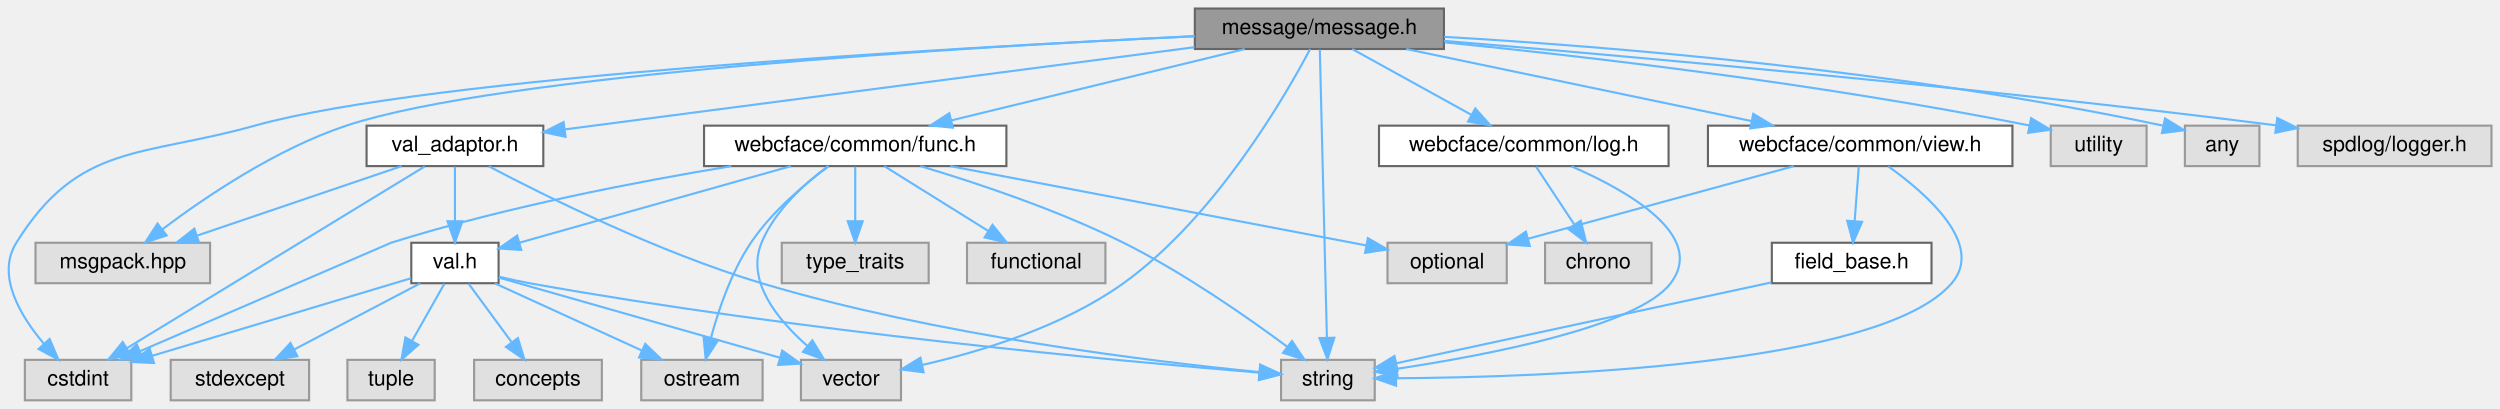
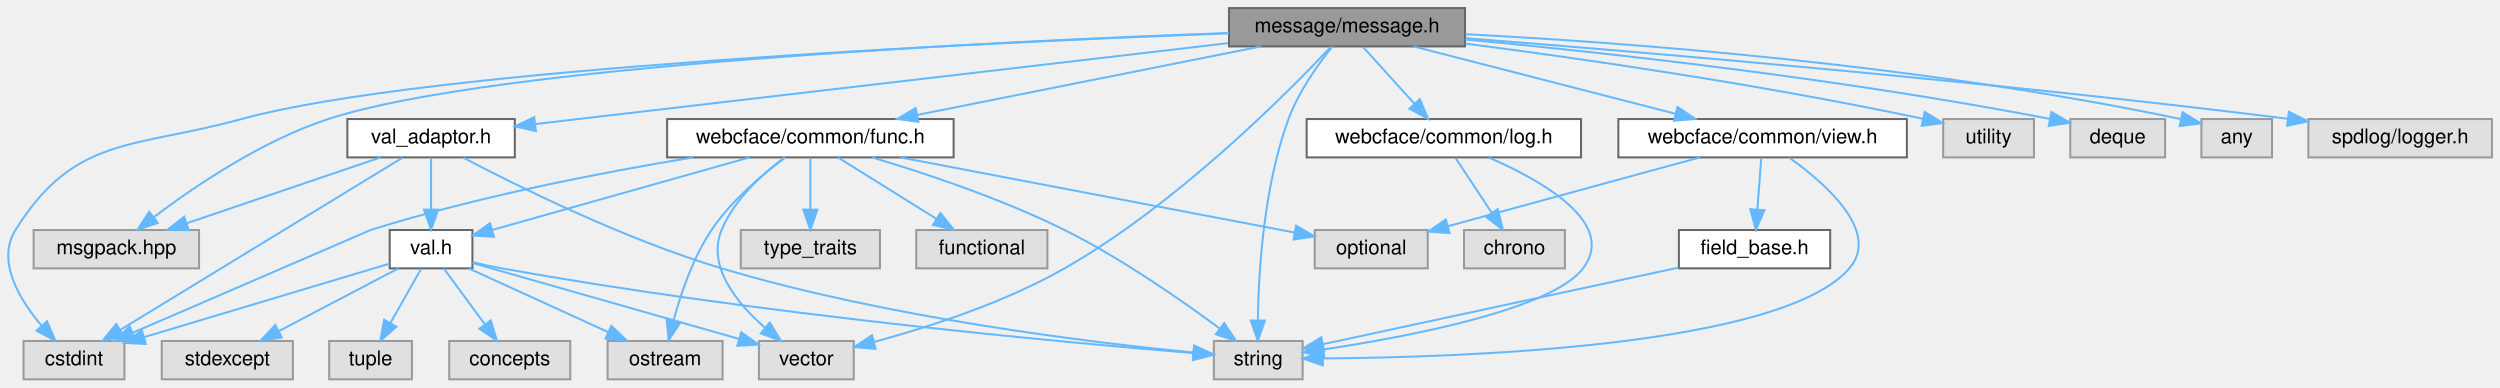
- <svg xmlns="http://www.w3.org/2000/svg" xmlns:xlink="http://www.w3.org/1999/xlink" width="1174pt" height="192pt" viewBox="0.00 0.00 1174.17 192.00">
+ <svg xmlns="http://www.w3.org/2000/svg" xmlns:xlink="http://www.w3.org/1999/xlink" width="1239pt" height="192pt" viewBox="0.00 0.00 1239.17 192.00">
  <g id="graph0" class="graph" transform="scale(1 1) rotate(0) translate(4 188)">
    <g id="Node000001" class="node">
      <g id="a_Node000001">
        <a xlink:title=" ">
-           <polygon fill="#999999" stroke="#666666" points="674.17,-184 557.17,-184 557.17,-165 674.17,-165 674.17,-184" />
-           <text text-anchor="middle" x="615.67" y="-172" font-family="Helvetica,sans-Serif" font-size="10.00">message/message.h</text>
+           <polygon fill="#999999" stroke="#666666" points="722.17,-184 605.17,-184 605.17,-165 722.17,-165 722.17,-184" />
+           <text text-anchor="middle" x="663.67" y="-172" font-family="Helvetica,sans-Serif" font-size="10.00">message/message.h</text>
        </a>
      </g>
    </g>
    <g id="Node000002" class="node">
      <g id="a_Node000002">
        <a xlink:title=" ">
          <polygon fill="#e0e0e0" stroke="#999999" points="94.67,-74 12.67,-74 12.67,-55 94.67,-55 94.67,-74" />
          <text text-anchor="middle" x="53.67" y="-62" font-family="Helvetica,sans-Serif" font-size="10.00">msgpack.hpp</text>
        </a>
      </g>
    </g>
    <g id="edge1_Node000001_Node000002" class="edge">
      <g id="a_edge1_Node000001_Node000002">
        <a xlink:title=" ">
-           <path fill="none" stroke="#63b8ff" d="M557.05,-171.03C450.89,-166.02 231.11,-153.05 158.67,-129 125.73,-118.07 92.2,-95.34 72.16,-80.25" />
-           <polygon fill="#63b8ff" stroke="#63b8ff" points="74.26,-77.45 64.2,-74.12 69.98,-82.99 74.26,-77.45" />
+           <path fill="none" stroke="#63b8ff" d="M604.76,-171.65C489.9,-167.49 240.13,-155.63 158.67,-129 125.68,-118.22 92.16,-95.45 72.14,-80.31" />
+           <polygon fill="#63b8ff" stroke="#63b8ff" points="74.24,-77.51 64.18,-74.16 69.95,-83.04 74.24,-77.51" />
        </a>
      </g>
    </g>
    <g id="Node000003" class="node">
      <g id="a_Node000003">
        <a xlink:title=" ">
          <polygon fill="#e0e0e0" stroke="#999999" points="641.67,-19 597.67,-19 597.67,0 641.67,0 641.67,-19" />
          <text text-anchor="middle" x="619.67" y="-7" font-family="Helvetica,sans-Serif" font-size="10.00">string</text>
        </a>
      </g>
    </g>
    <g id="edge2_Node000001_Node000003" class="edge">
      <g id="a_edge2_Node000001_Node000003">
        <a xlink:title=" ">
-           <path fill="none" stroke="#63b8ff" d="M615.88,-164.74C616.5,-139.31 618.33,-65.08 619.19,-29.69" />
-           <polygon fill="#63b8ff" stroke="#63b8ff" points="622.7,-29.39 619.45,-19.31 615.7,-29.22 622.7,-29.39" />
+           <path fill="none" stroke="#63b8ff" d="M656.38,-164.94C649.56,-156.42 639.68,-142.68 634.67,-129 622.32,-95.37 619.81,-53.17 619.48,-29.28" />
+           <polygon fill="#63b8ff" stroke="#63b8ff" points="622.98,-29.13 619.46,-19.14 615.98,-29.15 622.98,-29.13" />
        </a>
      </g>
    </g>
    <g id="Node000004" class="node">
      <g id="a_Node000004">
        <a xlink:title=" ">
          <polygon fill="#e0e0e0" stroke="#999999" points="1004.17,-129 959.17,-129 959.17,-110 1004.17,-110 1004.17,-129" />
          <text text-anchor="middle" x="981.67" y="-117" font-family="Helvetica,sans-Serif" font-size="10.00">utility</text>
        </a>
      </g>
    </g>
    <g id="edge3_Node000001_Node000004" class="edge">
      <g id="a_edge3_Node000001_Node000004">
        <a xlink:title=" ">
-           <path fill="none" stroke="#63b8ff" d="M674.46,-168.13C739.51,-161.64 847.54,-149.25 948.96,-129.12" />
-           <polygon fill="#63b8ff" stroke="#63b8ff" points="949.95,-132.49 959.06,-127.08 948.57,-125.62 949.95,-132.49" />
+           <path fill="none" stroke="#63b8ff" d="M722.29,-166.4C778.32,-159.16 865.33,-146.76 949.12,-129.14" />
+           <polygon fill="#63b8ff" stroke="#63b8ff" points="950,-132.53 959.05,-127.02 948.54,-125.68 950,-132.53" />
        </a>
      </g>
    </g>
    <g id="Node000005" class="node">
      <g id="a_Node000005">
        <a xlink:title=" ">
          <polygon fill="#e0e0e0" stroke="#999999" points="419.17,-19 372.17,-19 372.17,0 419.17,0 419.17,-19" />
          <text text-anchor="middle" x="395.67" y="-7" font-family="Helvetica,sans-Serif" font-size="10.00">vector</text>
        </a>
      </g>
    </g>
    <g id="edge4_Node000001_Node000005" class="edge">
      <g id="a_edge4_Node000001_Node000005">
        <a xlink:title=" ">
-           <path fill="none" stroke="#63b8ff" d="M611.33,-164.97C599.94,-143.39 567.04,-86.14 523.67,-55 495.19,-34.56 456.51,-22.84 429.15,-16.61" />
-           <polygon fill="#63b8ff" stroke="#63b8ff" points="429.77,-13.17 419.26,-14.49 428.3,-20.01 429.77,-13.17" />
+           <path fill="none" stroke="#63b8ff" d="M655.67,-164.8C635.49,-143.33 580.09,-87.19 523.67,-55 493.72,-37.91 456.11,-25.81 429.43,-18.58" />
+           <polygon fill="#63b8ff" stroke="#63b8ff" points="429.99,-15.11 419.42,-15.96 428.21,-21.88 429.99,-15.11" />
        </a>
      </g>
    </g>
    <g id="Node000006" class="node">
      <g id="a_Node000006">
        <a xlink:title=" ">
-           <polygon fill="#e0e0e0" stroke="#999999" points="1057.17,-129 1022.17,-129 1022.17,-110 1057.17,-110 1057.17,-129" />
-           <text text-anchor="middle" x="1039.67" y="-117" font-family="Helvetica,sans-Serif" font-size="10.00">any</text>
+           <polygon fill="#e0e0e0" stroke="#999999" points="1069.17,-129 1022.17,-129 1022.17,-110 1069.17,-110 1069.17,-129" />
+           <text text-anchor="middle" x="1045.67" y="-117" font-family="Helvetica,sans-Serif" font-size="10.00">deque</text>
        </a>
      </g>
    </g>
    <g id="edge5_Node000001_Node000006" class="edge">
      <g id="a_edge5_Node000001_Node000006">
        <a xlink:title=" ">
-           <path fill="none" stroke="#63b8ff" d="M674.27,-170.7C750.37,-166.24 887.3,-155.39 1011.81,-129.02" />
-           <polygon fill="#63b8ff" stroke="#63b8ff" points="1012.86,-132.37 1021.89,-126.84 1011.38,-125.53 1012.86,-132.37" />
+           <path fill="none" stroke="#63b8ff" d="M722.26,-168.46C789.97,-162.09 904.85,-149.64 1011.97,-129.11" />
+           <polygon fill="#63b8ff" stroke="#63b8ff" points="1012.83,-132.51 1021.98,-127.17 1011.5,-125.64 1012.83,-132.51" />
        </a>
      </g>
    </g>
    <g id="Node000007" class="node">
      <g id="a_Node000007">
        <a xlink:title=" ">
+           <polygon fill="#e0e0e0" stroke="#999999" points="1122.17,-129 1087.17,-129 1087.17,-110 1122.17,-110 1122.17,-129" />
+           <text text-anchor="middle" x="1104.67" y="-117" font-family="Helvetica,sans-Serif" font-size="10.00">any</text>
+         </a>
+       </g>
+     </g>
+     <g id="edge6_Node000001_Node000007" class="edge">
+       <g id="a_edge6_Node000001_Node000007">
+         <a xlink:title=" ">
+           <path fill="none" stroke="#63b8ff" d="M722.35,-171.07C801.33,-166.95 946.15,-156.41 1077.09,-128.95" />
+           <polygon fill="#63b8ff" stroke="#63b8ff" points="1077.85,-132.36 1086.9,-126.85 1076.39,-125.52 1077.85,-132.36" />
+         </a>
+       </g>
+     </g>
+     <g id="Node000008" class="node">
+       <g id="a_Node000008">
+         <a xlink:title=" ">
          <polygon fill="#e0e0e0" stroke="#999999" points="57.67,-19 7.67,-19 7.67,0 57.67,0 57.67,-19" />
          <text text-anchor="middle" x="32.67" y="-7" font-family="Helvetica,sans-Serif" font-size="10.00">cstdint</text>
        </a>
      </g>
    </g>
-     <g id="edge6_Node000001_Node000007" class="edge">
-       <g id="a_edge6_Node000001_Node000007">
-         <a xlink:title=" ">
-           <path fill="none" stroke="#63b8ff" d="M557.09,-170.98C443.5,-165.65 197.29,-151.82 115.67,-129 62.26,-114.07 32.99,-121.07 3.67,-74 -5.89,-58.67 5.52,-39.66 16.71,-26.46" />
-           <polygon fill="#63b8ff" stroke="#63b8ff" points="19.3,-28.81 23.46,-19.07 14.13,-24.09 19.3,-28.81" />
-         </a>
-       </g>
-     </g>
-     <g id="Node000008" class="node">
-       <g id="a_Node000008">
-         <a xlink:title=" ">
-           <polygon fill="#e0e0e0" stroke="#999999" points="1166.17,-129 1075.17,-129 1075.17,-110 1166.17,-110 1166.17,-129" />
-           <text text-anchor="middle" x="1120.67" y="-117" font-family="Helvetica,sans-Serif" font-size="10.00">spdlog/logger.h</text>
-         </a>
-       </g>
-     </g>
    <g id="edge7_Node000001_Node000008" class="edge">
      <g id="a_edge7_Node000001_Node000008">
        <a xlink:title=" ">
-           <path fill="none" stroke="#63b8ff" d="M674.17,-168.81C758.36,-161.83 918.78,-147.63 1064.97,-129.15" />
-           <polygon fill="#63b8ff" stroke="#63b8ff" points="1065.55,-132.61 1075.03,-127.87 1064.66,-125.66 1065.55,-132.61" />
+           <path fill="none" stroke="#63b8ff" d="M605.13,-171.51C483.36,-166.92 206.54,-154.03 115.67,-129 62.2,-114.27 32.99,-121.07 3.67,-74 -5.89,-58.67 5.52,-39.66 16.71,-26.46" />
+           <polygon fill="#63b8ff" stroke="#63b8ff" points="19.3,-28.81 23.46,-19.07 14.13,-24.09 19.3,-28.81" />
        </a>
      </g>
    </g>
    <g id="Node000009" class="node">
      <g id="a_Node000009">
+         <a xlink:title=" ">
+           <polygon fill="#e0e0e0" stroke="#999999" points="1231.17,-129 1140.17,-129 1140.17,-110 1231.17,-110 1231.17,-129" />
+           <text text-anchor="middle" x="1185.67" y="-117" font-family="Helvetica,sans-Serif" font-size="10.00">spdlog/logger.h</text>
+         </a>
+       </g>
+     </g>
+     <g id="edge8_Node000001_Node000009" class="edge">
+       <g id="a_edge8_Node000001_Node000009">
+         <a xlink:title=" ">
+           <path fill="none" stroke="#63b8ff" d="M722.53,-169.07C809.45,-162.27 977.48,-148.14 1130,-129.14" />
+           <polygon fill="#63b8ff" stroke="#63b8ff" points="1130.54,-132.6 1140.03,-127.89 1129.67,-125.66 1130.54,-132.6" />
+         </a>
+       </g>
+     </g>
+     <g id="Node000010" class="node">
+       <g id="a_Node000010">
        <a xlink:href="common_2func_8h.html" target="_top" xlink:title=" ">
          <polygon fill="white" stroke="#666666" points="468.67,-129 326.67,-129 326.67,-110 468.67,-110 468.67,-129" />
          <text text-anchor="middle" x="397.67" y="-117" font-family="Helvetica,sans-Serif" font-size="10.00">webcface/common/func.h</text>
        </a>
      </g>
    </g>
-     <g id="edge8_Node000001_Node000009" class="edge">
-       <g id="a_edge8_Node000001_Node000009">
-         <a xlink:title=" ">
-           <path fill="none" stroke="#63b8ff" d="M580.64,-164.98C543.17,-155.87 483.61,-141.4 442.69,-131.45" />
-           <polygon fill="#63b8ff" stroke="#63b8ff" points="443.51,-128.04 432.97,-129.08 441.86,-134.85 443.51,-128.04" />
-         </a>
-       </g>
-     </g>
-     <g id="Node000018" class="node">
-       <g id="a_Node000018">
+     <g id="edge9_Node000001_Node000010" class="edge">
+       <g id="a_edge9_Node000001_Node000010">
+         <a xlink:title=" ">
+           <path fill="none" stroke="#63b8ff" d="M620.93,-164.98C574.63,-155.76 500.69,-141.03 450.71,-131.07" />
+           <polygon fill="#63b8ff" stroke="#63b8ff" points="451.23,-127.6 440.74,-129.08 449.86,-134.47 451.23,-127.6" />
+         </a>
+       </g>
+     </g>
+     <g id="Node000019" class="node">
+       <g id="a_Node000019">
        <a xlink:href="common_2log_8h.html" target="_top" xlink:title=" ">
          <polygon fill="white" stroke="#666666" points="779.67,-129 643.67,-129 643.67,-110 779.67,-110 779.67,-129" />
          <text text-anchor="middle" x="711.67" y="-117" font-family="Helvetica,sans-Serif" font-size="10.00">webcface/common/log.h</text>
        </a>
      </g>
    </g>
-     <g id="edge24_Node000001_Node000018" class="edge">
-       <g id="a_edge24_Node000001_Node000018">
-         <a xlink:title=" ">
-           <path fill="none" stroke="#63b8ff" d="M631.09,-164.98C646.12,-156.69 669.21,-143.94 686.82,-134.22" />
-           <polygon fill="#63b8ff" stroke="#63b8ff" points="688.9,-137.07 695.96,-129.17 685.51,-130.94 688.9,-137.07" />
-         </a>
-       </g>
-     </g>
-     <g id="Node000020" class="node">
-       <g id="a_Node000020">
+     <g id="edge25_Node000001_Node000019" class="edge">
+       <g id="a_edge25_Node000001_Node000019">
+         <a xlink:title=" ">
+           <path fill="none" stroke="#63b8ff" d="M671.59,-164.75C678.51,-157.11 688.73,-145.82 697.12,-136.56" />
+           <polygon fill="#63b8ff" stroke="#63b8ff" points="699.77,-138.85 703.89,-129.09 694.58,-134.15 699.77,-138.85" />
+         </a>
+       </g>
+     </g>
+     <g id="Node000021" class="node">
+       <g id="a_Node000021">
        <a xlink:href="common_2view_8h.html" target="_top" xlink:title=" ">
          <polygon fill="white" stroke="#666666" points="941.17,-129 798.17,-129 798.17,-110 941.17,-110 941.17,-129" />
          <text text-anchor="middle" x="869.67" y="-117" font-family="Helvetica,sans-Serif" font-size="10.00">webcface/common/view.h</text>
        </a>
      </g>
    </g>
-     <g id="edge27_Node000001_Node000020" class="edge">
-       <g id="a_edge27_Node000001_Node000020">
-         <a xlink:title=" ">
-           <path fill="none" stroke="#63b8ff" d="M656.47,-164.98C700.6,-155.78 770.99,-141.09 818.71,-131.13" />
-           <polygon fill="#63b8ff" stroke="#63b8ff" points="819.46,-134.55 828.54,-129.08 818.03,-127.7 819.46,-134.55" />
-         </a>
-       </g>
-     </g>
-     <g id="Node000022" class="node">
-       <g id="a_Node000022">
+     <g id="edge28_Node000001_Node000021" class="edge">
+       <g id="a_edge28_Node000001_Node000021">
+         <a xlink:title=" ">
+           <path fill="none" stroke="#63b8ff" d="M696.76,-164.98C731.95,-155.93 787.74,-141.58 826.38,-131.64" />
+           <polygon fill="#63b8ff" stroke="#63b8ff" points="827.5,-134.96 836.31,-129.08 825.75,-128.18 827.5,-134.96" />
+         </a>
+       </g>
+     </g>
+     <g id="Node000023" class="node">
+       <g id="a_Node000023">
        <a xlink:href="val__adaptor_8h.html" target="_top" xlink:title=" ">
          <polygon fill="white" stroke="#666666" points="251.17,-129 168.17,-129 168.17,-110 251.17,-110 251.17,-129" />
          <text text-anchor="middle" x="209.67" y="-117" font-family="Helvetica,sans-Serif" font-size="10.00">val_adaptor.h</text>
        </a>
      </g>
    </g>
-     <g id="edge32_Node000001_Node000022" class="edge">
-       <g id="a_edge32_Node000001_Node000022">
-         <a xlink:title=" ">
-           <path fill="none" stroke="#63b8ff" d="M557.06,-165.85C477.68,-155.49 337.21,-137.15 261.49,-127.27" />
-           <polygon fill="#63b8ff" stroke="#63b8ff" points="261.62,-123.75 251.25,-125.93 260.71,-130.69 261.62,-123.75" />
-         </a>
-       </g>
-     </g>
-     <g id="edge13_Node000009_Node000003" class="edge">
-       <g id="a_edge13_Node000009_Node000003">
+     <g id="edge33_Node000001_Node000023" class="edge">
+       <g id="a_edge33_Node000001_Node000023">
+         <a xlink:title=" ">
+           <path fill="none" stroke="#63b8ff" d="M604.78,-166.63C515.21,-156.17 346.19,-136.44 261.21,-126.52" />
+           <polygon fill="#63b8ff" stroke="#63b8ff" points="261.61,-123.04 251.27,-125.36 260.8,-129.99 261.61,-123.04" />
+         </a>
+       </g>
+     </g>
+     <g id="edge14_Node000010_Node000003" class="edge">
+       <g id="a_edge14_Node000010_Node000003">
        <a xlink:title=" ">
          <path fill="none" stroke="#63b8ff" d="M428.3,-109.98C454.36,-102.21 492.41,-89.56 523.67,-74 551.93,-59.93 581.87,-39.04 600.65,-25.11" />
          <polygon fill="#63b8ff" stroke="#63b8ff" points="602.8,-27.88 608.68,-19.07 598.59,-22.28 602.8,-27.88" />
        </a>
      </g>
    </g>
-     <g id="edge9_Node000009_Node000005" class="edge">
-       <g id="a_edge9_Node000009_Node000005">
+     <g id="edge10_Node000010_Node000005" class="edge">
+       <g id="a_edge10_Node000010_Node000005">
        <a xlink:title=" ">
          <path fill="none" stroke="#63b8ff" d="M384.89,-110C374.28,-102.1 359.94,-89.27 353.67,-74 346.32,-56.12 361.08,-37.93 375.09,-25.64" />
          <polygon fill="#63b8ff" stroke="#63b8ff" points="377.54,-28.16 383.07,-19.12 373.11,-22.73 377.54,-28.16" />
        </a>
      </g>
    </g>
-     <g id="edge15_Node000009_Node000007" class="edge">
-       <g id="a_edge15_Node000009_Node000007">
+     <g id="edge16_Node000010_Node000008" class="edge">
+       <g id="a_edge16_Node000010_Node000008">
        <a xlink:title=" ">
          <path fill="none" stroke="#63b8ff" d="M339.47,-109.98C295.07,-102.68 232.73,-90.68 179.67,-74 179.48,-73.94 104.63,-41.6 61.83,-23.1" />
          <polygon fill="#63b8ff" stroke="#63b8ff" points="63.03,-19.81 52.46,-19.05 60.25,-26.23 63.03,-19.81" />
        </a>
      </g>
    </g>
-     <g id="Node000010" class="node">
-       <g id="a_Node000010">
+     <g id="Node000011" class="node">
+       <g id="a_Node000011">
        <a xlink:title=" ">
          <polygon fill="#e0e0e0" stroke="#999999" points="432.17,-74 363.17,-74 363.17,-55 432.17,-55 432.17,-74" />
          <text text-anchor="middle" x="397.67" y="-62" font-family="Helvetica,sans-Serif" font-size="10.00">type_traits</text>
        </a>
      </g>
    </g>
-     <g id="edge10_Node000009_Node000010" class="edge">
-       <g id="a_edge10_Node000009_Node000010">
+     <g id="edge11_Node000010_Node000011" class="edge">
+       <g id="a_edge11_Node000010_Node000011">
        <a xlink:title=" ">
          <path fill="none" stroke="#63b8ff" d="M397.67,-109.75C397.67,-102.8 397.67,-92.85 397.67,-84.13" />
          <polygon fill="#63b8ff" stroke="#63b8ff" points="401.17,-84.09 397.67,-74.09 394.17,-84.09 401.17,-84.09" />
        </a>
      </g>
    </g>
-     <g id="Node000011" class="node">
-       <g id="a_Node000011">
+     <g id="Node000012" class="node">
+       <g id="a_Node000012">
        <a xlink:title=" ">
          <polygon fill="#e0e0e0" stroke="#999999" points="515.17,-74 450.17,-74 450.17,-55 515.17,-55 515.17,-74" />
          <text text-anchor="middle" x="482.67" y="-62" font-family="Helvetica,sans-Serif" font-size="10.00">functional</text>
        </a>
      </g>
    </g>
-     <g id="edge11_Node000009_Node000011" class="edge">
-       <g id="a_edge11_Node000009_Node000011">
+     <g id="edge12_Node000010_Node000012" class="edge">
+       <g id="a_edge12_Node000010_Node000012">
        <a xlink:title=" ">
          <path fill="none" stroke="#63b8ff" d="M411.32,-109.98C424.5,-101.77 444.69,-89.18 460.23,-79.49" />
          <polygon fill="#63b8ff" stroke="#63b8ff" points="462.13,-82.43 468.76,-74.17 458.42,-76.49 462.13,-82.43" />
        </a>
      </g>
    </g>
-     <g id="Node000012" class="node">
-       <g id="a_Node000012">
+     <g id="Node000013" class="node">
+       <g id="a_Node000013">
        <a xlink:title=" ">
          <polygon fill="#e0e0e0" stroke="#999999" points="703.67,-74 647.67,-74 647.67,-55 703.67,-55 703.67,-74" />
          <text text-anchor="middle" x="675.67" y="-62" font-family="Helvetica,sans-Serif" font-size="10.00">optional</text>
        </a>
      </g>
    </g>
-     <g id="edge12_Node000009_Node000012" class="edge">
-       <g id="a_edge12_Node000009_Node000012">
+     <g id="edge13_Node000010_Node000013" class="edge">
+       <g id="a_edge13_Node000010_Node000013">
        <a xlink:title=" ">
          <path fill="none" stroke="#63b8ff" d="M442.33,-109.98C496.46,-99.66 586.74,-82.45 637.68,-72.74" />
          <polygon fill="#63b8ff" stroke="#63b8ff" points="638.45,-76.16 647.62,-70.85 637.14,-69.28 638.45,-76.16" />
        </a>
      </g>
    </g>
-     <g id="Node000013" class="node">
-       <g id="a_Node000013">
+     <g id="Node000014" class="node">
+       <g id="a_Node000014">
        <a xlink:title=" ">
          <polygon fill="#e0e0e0" stroke="#999999" points="354.17,-19 297.17,-19 297.17,0 354.17,0 354.17,-19" />
          <text text-anchor="middle" x="325.67" y="-7" font-family="Helvetica,sans-Serif" font-size="10.00">ostream</text>
        </a>
      </g>
    </g>
-     <g id="edge14_Node000009_Node000013" class="edge">
-       <g id="a_edge14_Node000009_Node000013">
+     <g id="edge15_Node000010_Node000014" class="edge">
+       <g id="a_edge15_Node000010_Node000014">
        <a xlink:title=" ">
          <path fill="none" stroke="#63b8ff" d="M385.22,-109.94C374.25,-101.82 358.52,-88.7 348.67,-74 339.48,-60.3 333.45,-42.49 329.88,-29.22" />
          <polygon fill="#63b8ff" stroke="#63b8ff" points="333.23,-28.2 327.44,-19.33 326.43,-29.88 333.23,-28.2" />
        </a>
      </g>
    </g>
-     <g id="Node000014" class="node">
-       <g id="a_Node000014">
+     <g id="Node000015" class="node">
+       <g id="a_Node000015">
        <a xlink:href="val_8h.html" target="_top" xlink:title=" ">
          <polygon fill="white" stroke="#666666" points="230.17,-74 189.17,-74 189.17,-55 230.17,-55 230.17,-74" />
          <text text-anchor="middle" x="209.67" y="-62" font-family="Helvetica,sans-Serif" font-size="10.00">val.h</text>
        </a>
      </g>
    </g>
-     <g id="edge16_Node000009_Node000014" class="edge">
-       <g id="a_edge16_Node000009_Node000014">
+     <g id="edge17_Node000010_Node000015" class="edge">
+       <g id="a_edge17_Node000010_Node000015">
        <a xlink:title=" ">
          <path fill="none" stroke="#63b8ff" d="M367.46,-109.98C332.41,-100.1 274.96,-83.91 239.9,-74.02" />
          <polygon fill="#63b8ff" stroke="#63b8ff" points="240.79,-70.64 230.21,-71.29 238.89,-77.38 240.79,-70.64" />
        </a>
      </g>
    </g>
-     <g id="edge17_Node000014_Node000003" class="edge">
-       <g id="a_edge17_Node000014_Node000003">
+     <g id="edge18_Node000015_Node000003" class="edge">
+       <g id="a_edge18_Node000015_Node000003">
        <a xlink:title=" ">
          <path fill="none" stroke="#63b8ff" d="M230.31,-58.05C235,-56.93 239.99,-55.84 244.67,-55 370.57,-32.33 522.42,-18.36 587.51,-13" />
          <polygon fill="#63b8ff" stroke="#63b8ff" points="587.86,-16.49 597.55,-12.19 587.3,-9.51 587.86,-16.49" />
        </a>
      </g>
    </g>
-     <g id="edge18_Node000014_Node000005" class="edge">
-       <g id="a_edge18_Node000014_Node000005">
+     <g id="edge19_Node000015_Node000005" class="edge">
+       <g id="a_edge19_Node000015_Node000005">
        <a xlink:title=" ">
          <path fill="none" stroke="#63b8ff" d="M230.28,-57.63C262.23,-48.52 324.02,-30.92 362.36,-19.99" />
          <polygon fill="#63b8ff" stroke="#63b8ff" points="363.38,-23.34 372.04,-17.23 361.46,-16.61 363.38,-23.34" />
        </a>
      </g>
    </g>
-     <g id="edge22_Node000014_Node000007" class="edge">
-       <g id="a_edge22_Node000014_Node000007">
+     <g id="edge23_Node000015_Node000008" class="edge">
+       <g id="a_edge23_Node000015_Node000008">
        <a xlink:title=" ">
          <path fill="none" stroke="#63b8ff" d="M189.01,-57.32C159.17,-48.38 103.61,-31.74 67.39,-20.9" />
          <polygon fill="#63b8ff" stroke="#63b8ff" points="68.31,-17.52 57.73,-18.01 66.31,-24.23 68.31,-17.52" />
        </a>
      </g>
    </g>
-     <g id="edge23_Node000014_Node000013" class="edge">
-       <g id="a_edge23_Node000014_Node000013">
+     <g id="edge24_Node000015_Node000014" class="edge">
+       <g id="a_edge24_Node000015_Node000014">
        <a xlink:title=" ">
          <path fill="none" stroke="#63b8ff" d="M228.3,-54.98C246.96,-46.46 275.92,-33.23 297.4,-23.41" />
          <polygon fill="#63b8ff" stroke="#63b8ff" points="299.05,-26.51 306.69,-19.17 296.14,-20.14 299.05,-26.51" />
        </a>
      </g>
    </g>
-     <g id="Node000015" class="node">
-       <g id="a_Node000015">
+     <g id="Node000016" class="node">
+       <g id="a_Node000016">
        <a xlink:title=" ">
          <polygon fill="#e0e0e0" stroke="#999999" points="200.17,-19 159.17,-19 159.17,0 200.17,0 200.17,-19" />
          <text text-anchor="middle" x="179.67" y="-7" font-family="Helvetica,sans-Serif" font-size="10.00">tuple</text>
        </a>
      </g>
    </g>
-     <g id="edge19_Node000014_Node000015" class="edge">
-       <g id="a_edge19_Node000014_Node000015">
+     <g id="edge20_Node000015_Node000016" class="edge">
+       <g id="a_edge20_Node000015_Node000016">
        <a xlink:title=" ">
          <path fill="none" stroke="#63b8ff" d="M204.71,-54.75C200.6,-47.49 194.64,-36.95 189.56,-27.98" />
          <polygon fill="#63b8ff" stroke="#63b8ff" points="192.5,-26.07 184.53,-19.09 186.41,-29.52 192.5,-26.07" />
        </a>
      </g>
    </g>
-     <g id="Node000016" class="node">
-       <g id="a_Node000016">
+     <g id="Node000017" class="node">
+       <g id="a_Node000017">
        <a xlink:title=" ">
          <polygon fill="#e0e0e0" stroke="#999999" points="278.67,-19 218.67,-19 218.67,0 278.67,0 278.67,-19" />
          <text text-anchor="middle" x="248.67" y="-7" font-family="Helvetica,sans-Serif" font-size="10.00">concepts</text>
        </a>
      </g>
    </g>
-     <g id="edge20_Node000014_Node000016" class="edge">
-       <g id="a_edge20_Node000014_Node000016">
+     <g id="edge21_Node000015_Node000017" class="edge">
+       <g id="a_edge21_Node000015_Node000017">
        <a xlink:title=" ">
          <path fill="none" stroke="#63b8ff" d="M216.11,-54.75C221.56,-47.34 229.53,-36.5 236.22,-27.41" />
          <polygon fill="#63b8ff" stroke="#63b8ff" points="239.24,-29.22 242.34,-19.09 233.6,-25.07 239.24,-29.22" />
        </a>
      </g>
    </g>
-     <g id="Node000017" class="node">
-       <g id="a_Node000017">
+     <g id="Node000018" class="node">
+       <g id="a_Node000018">
        <a xlink:title=" ">
          <polygon fill="#e0e0e0" stroke="#999999" points="141.17,-19 76.17,-19 76.17,0 141.17,0 141.17,-19" />
          <text text-anchor="middle" x="108.67" y="-7" font-family="Helvetica,sans-Serif" font-size="10.00">stdexcept</text>
        </a>
      </g>
    </g>
-     <g id="edge21_Node000014_Node000017" class="edge">
-       <g id="a_edge21_Node000014_Node000017">
+     <g id="edge22_Node000015_Node000018" class="edge">
+       <g id="a_edge22_Node000015_Node000018">
        <a xlink:title=" ">
          <path fill="none" stroke="#63b8ff" d="M193.44,-54.98C177.48,-46.61 152.89,-33.7 134.29,-23.95" />
          <polygon fill="#63b8ff" stroke="#63b8ff" points="135.67,-20.72 125.19,-19.17 132.42,-26.92 135.67,-20.72" />
        </a>
      </g>
    </g>
-     <g id="edge25_Node000018_Node000003" class="edge">
-       <g id="a_edge25_Node000018_Node000003">
+     <g id="edge26_Node000019_Node000003" class="edge">
+       <g id="a_edge26_Node000019_Node000003">
        <a xlink:title=" ">
          <path fill="none" stroke="#63b8ff" d="M734.1,-109.87C760.21,-98.53 797.72,-77.41 780.67,-55 765.16,-34.63 694.48,-21.19 652.09,-14.81" />
          <polygon fill="#63b8ff" stroke="#63b8ff" points="652.37,-11.32 641.97,-13.34 651.37,-18.24 652.37,-11.32" />
        </a>
      </g>
    </g>
-     <g id="Node000019" class="node">
-       <g id="a_Node000019">
+     <g id="Node000020" class="node">
+       <g id="a_Node000020">
        <a xlink:title=" ">
          <polygon fill="#e0e0e0" stroke="#999999" points="771.67,-74 721.67,-74 721.67,-55 771.67,-55 771.67,-74" />
          <text text-anchor="middle" x="746.67" y="-62" font-family="Helvetica,sans-Serif" font-size="10.00">chrono</text>
        </a>
      </g>
    </g>
-     <g id="edge26_Node000018_Node000019" class="edge">
-       <g id="a_edge26_Node000018_Node000019">
+     <g id="edge27_Node000019_Node000020" class="edge">
+       <g id="a_edge27_Node000019_Node000020">
        <a xlink:title=" ">
          <path fill="none" stroke="#63b8ff" d="M717.44,-109.75C722.29,-102.42 729.34,-91.73 735.31,-82.7" />
          <polygon fill="#63b8ff" stroke="#63b8ff" points="738.4,-84.36 740.99,-74.09 732.56,-80.5 738.4,-84.36" />
        </a>
      </g>
    </g>
-     <g id="edge28_Node000020_Node000003" class="edge">
-       <g id="a_edge28_Node000020_Node000003">
+     <g id="edge29_Node000021_Node000003" class="edge">
+       <g id="a_edge29_Node000021_Node000003">
        <a xlink:title=" ">
          <path fill="none" stroke="#63b8ff" d="M882.91,-109.84C900.68,-97.18 928.29,-73.17 912.67,-55 879.32,-16.2 720.98,-10.83 651.95,-10.36" />
          <polygon fill="#63b8ff" stroke="#63b8ff" points="651.69,-6.86 641.68,-10.33 651.66,-13.86 651.69,-6.86" />
        </a>
      </g>
    </g>
-     <g id="edge29_Node000020_Node000012" class="edge">
-       <g id="a_edge29_Node000020_Node000012">
+     <g id="edge30_Node000021_Node000013" class="edge">
+       <g id="a_edge30_Node000021_Node000013">
        <a xlink:title=" ">
          <path fill="none" stroke="#63b8ff" d="M838.5,-109.98C804.52,-100.7 750.15,-85.85 713.69,-75.89" />
          <polygon fill="#63b8ff" stroke="#63b8ff" points="714.49,-72.48 703.92,-73.22 712.64,-79.23 714.49,-72.48" />
        </a>
      </g>
    </g>
-     <g id="Node000021" class="node">
-       <g id="a_Node000021">
+     <g id="Node000022" class="node">
+       <g id="a_Node000022">
        <a xlink:href="field__base_8h.html" target="_top" xlink:title=" ">
          <polygon fill="white" stroke="#666666" points="903.17,-74 828.17,-74 828.17,-55 903.17,-55 903.17,-74" />
          <text text-anchor="middle" x="865.67" y="-62" font-family="Helvetica,sans-Serif" font-size="10.00">field_base.h</text>
        </a>
      </g>
    </g>
-     <g id="edge30_Node000020_Node000021" class="edge">
-       <g id="a_edge30_Node000020_Node000021">
+     <g id="edge31_Node000021_Node000022" class="edge">
+       <g id="a_edge31_Node000021_Node000022">
        <a xlink:title=" ">
          <path fill="none" stroke="#63b8ff" d="M869,-109.75C868.48,-102.8 867.73,-92.85 867.07,-84.13" />
          <polygon fill="#63b8ff" stroke="#63b8ff" points="870.56,-83.8 866.31,-74.09 863.58,-84.32 870.56,-83.8" />
        </a>
      </g>
    </g>
-     <g id="edge31_Node000021_Node000003" class="edge">
-       <g id="a_edge31_Node000021_Node000003">
+     <g id="edge32_Node000022_Node000003" class="edge">
+       <g id="a_edge32_Node000022_Node000003">
        <a xlink:title=" ">
          <path fill="none" stroke="#63b8ff" d="M828.04,-55.39C779.84,-45.01 697.13,-27.19 651.76,-17.41" />
          <polygon fill="#63b8ff" stroke="#63b8ff" points="652.39,-13.97 641.87,-15.28 650.91,-20.81 652.39,-13.97" />
        </a>
      </g>
    </g>
-     <g id="edge34_Node000022_Node000002" class="edge">
-       <g id="a_edge34_Node000022_Node000002">
+     <g id="edge35_Node000023_Node000002" class="edge">
+       <g id="a_edge35_Node000023_Node000002">
        <a xlink:title=" ">
          <path fill="none" stroke="#63b8ff" d="M184.6,-109.98C158.64,-101.16 117.86,-87.31 88.71,-77.41" />
          <polygon fill="#63b8ff" stroke="#63b8ff" points="89.52,-73.99 78.93,-74.08 87.27,-80.61 89.52,-73.99" />
        </a>
      </g>
    </g>
-     <g id="edge35_Node000022_Node000003" class="edge">
-       <g id="a_edge35_Node000022_Node000003">
+     <g id="edge36_Node000023_Node000003" class="edge">
+       <g id="a_edge36_Node000023_Node000003">
        <a xlink:title=" ">
          <path fill="none" stroke="#63b8ff" d="M225.58,-109.9C251.6,-96.19 305.24,-69.48 353.67,-55 435.96,-30.39 536.91,-18.2 587.51,-13.27" />
          <polygon fill="#63b8ff" stroke="#63b8ff" points="587.9,-16.75 597.52,-12.32 587.24,-9.78 587.9,-16.75" />
        </a>
      </g>
    </g>
-     <g id="edge36_Node000022_Node000007" class="edge">
-       <g id="a_edge36_Node000022_Node000007">
+     <g id="edge37_Node000023_Node000008" class="edge">
+       <g id="a_edge37_Node000023_Node000008">
        <a xlink:title=" ">
          <path fill="none" stroke="#63b8ff" d="M195.48,-109.84C164.93,-91.2 92.67,-47.11 55.55,-24.46" />
          <polygon fill="#63b8ff" stroke="#63b8ff" points="57.28,-21.42 46.92,-19.2 53.63,-27.39 57.28,-21.42" />
        </a>
      </g>
    </g>
-     <g id="edge33_Node000022_Node000014" class="edge">
-       <g id="a_edge33_Node000022_Node000014">
+     <g id="edge34_Node000023_Node000015" class="edge">
+       <g id="a_edge34_Node000023_Node000015">
        <a xlink:title=" ">
          <path fill="none" stroke="#63b8ff" d="M209.67,-109.75C209.67,-102.8 209.67,-92.85 209.67,-84.13" />
          <polygon fill="#63b8ff" stroke="#63b8ff" points="213.17,-84.09 209.67,-74.09 206.17,-84.09 213.17,-84.09" />
        </a>
      </g>
    </g>
  </g>
</svg>
